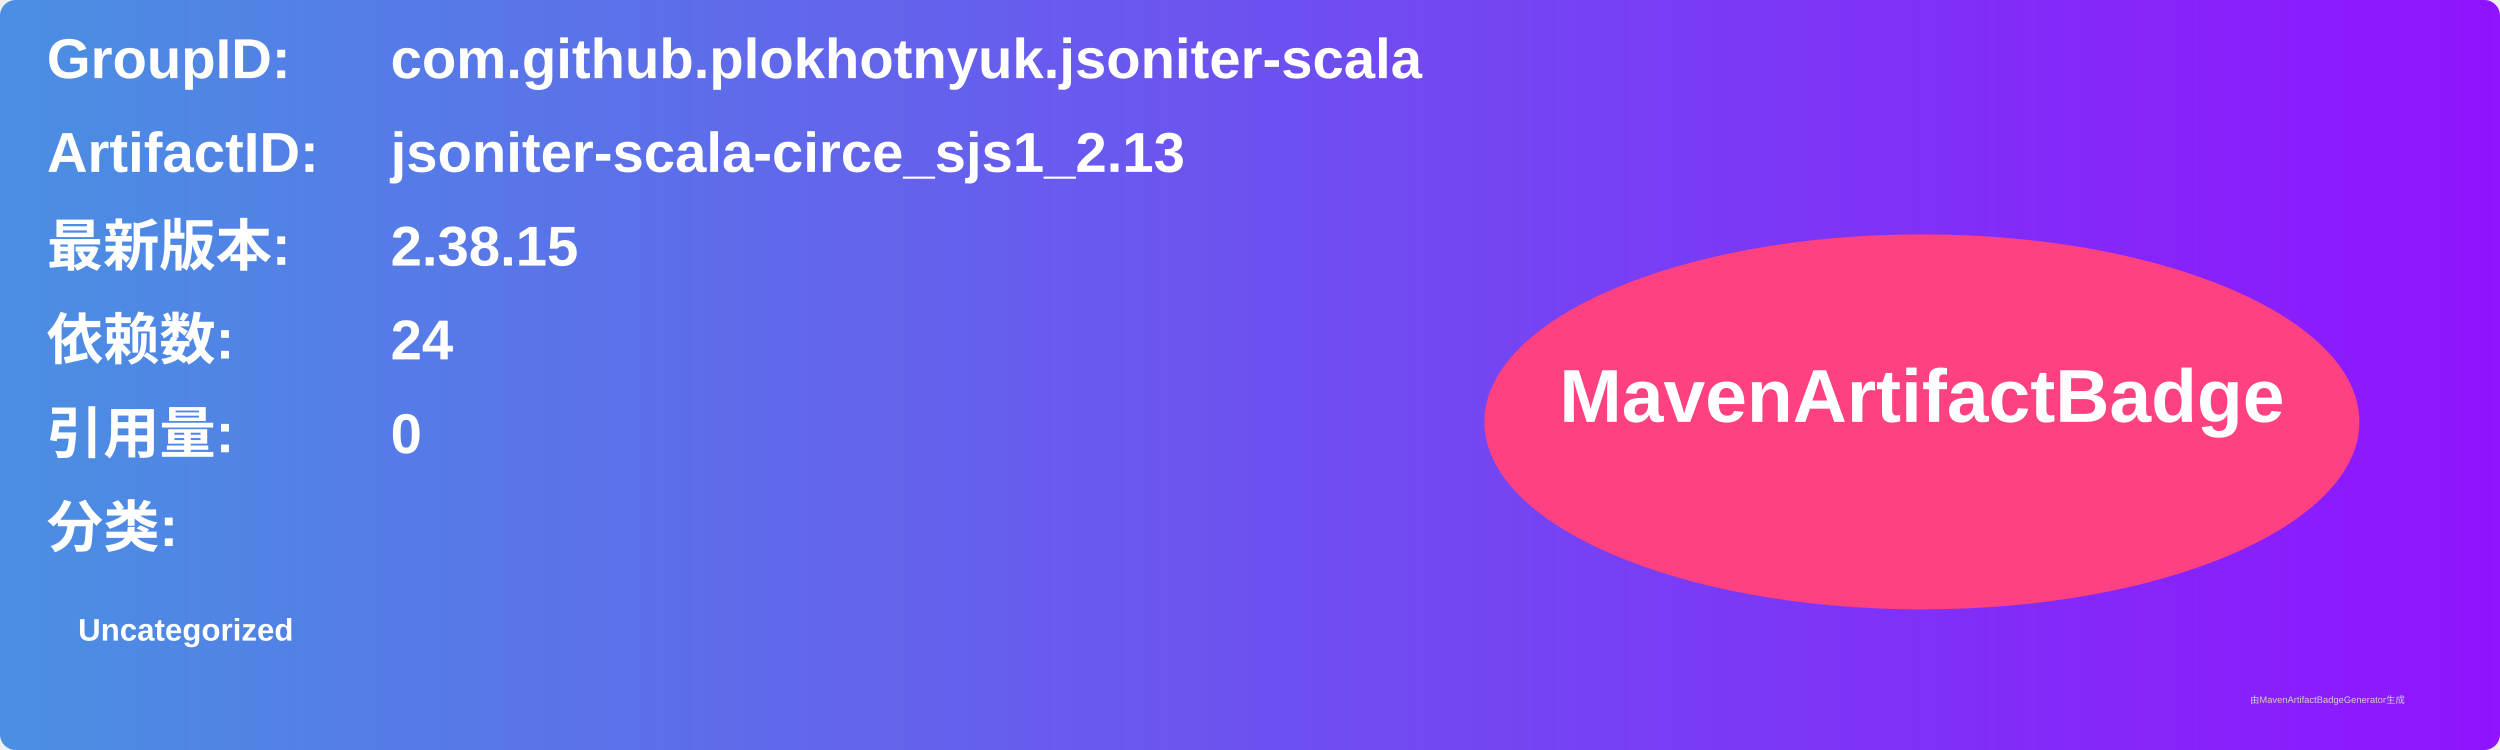
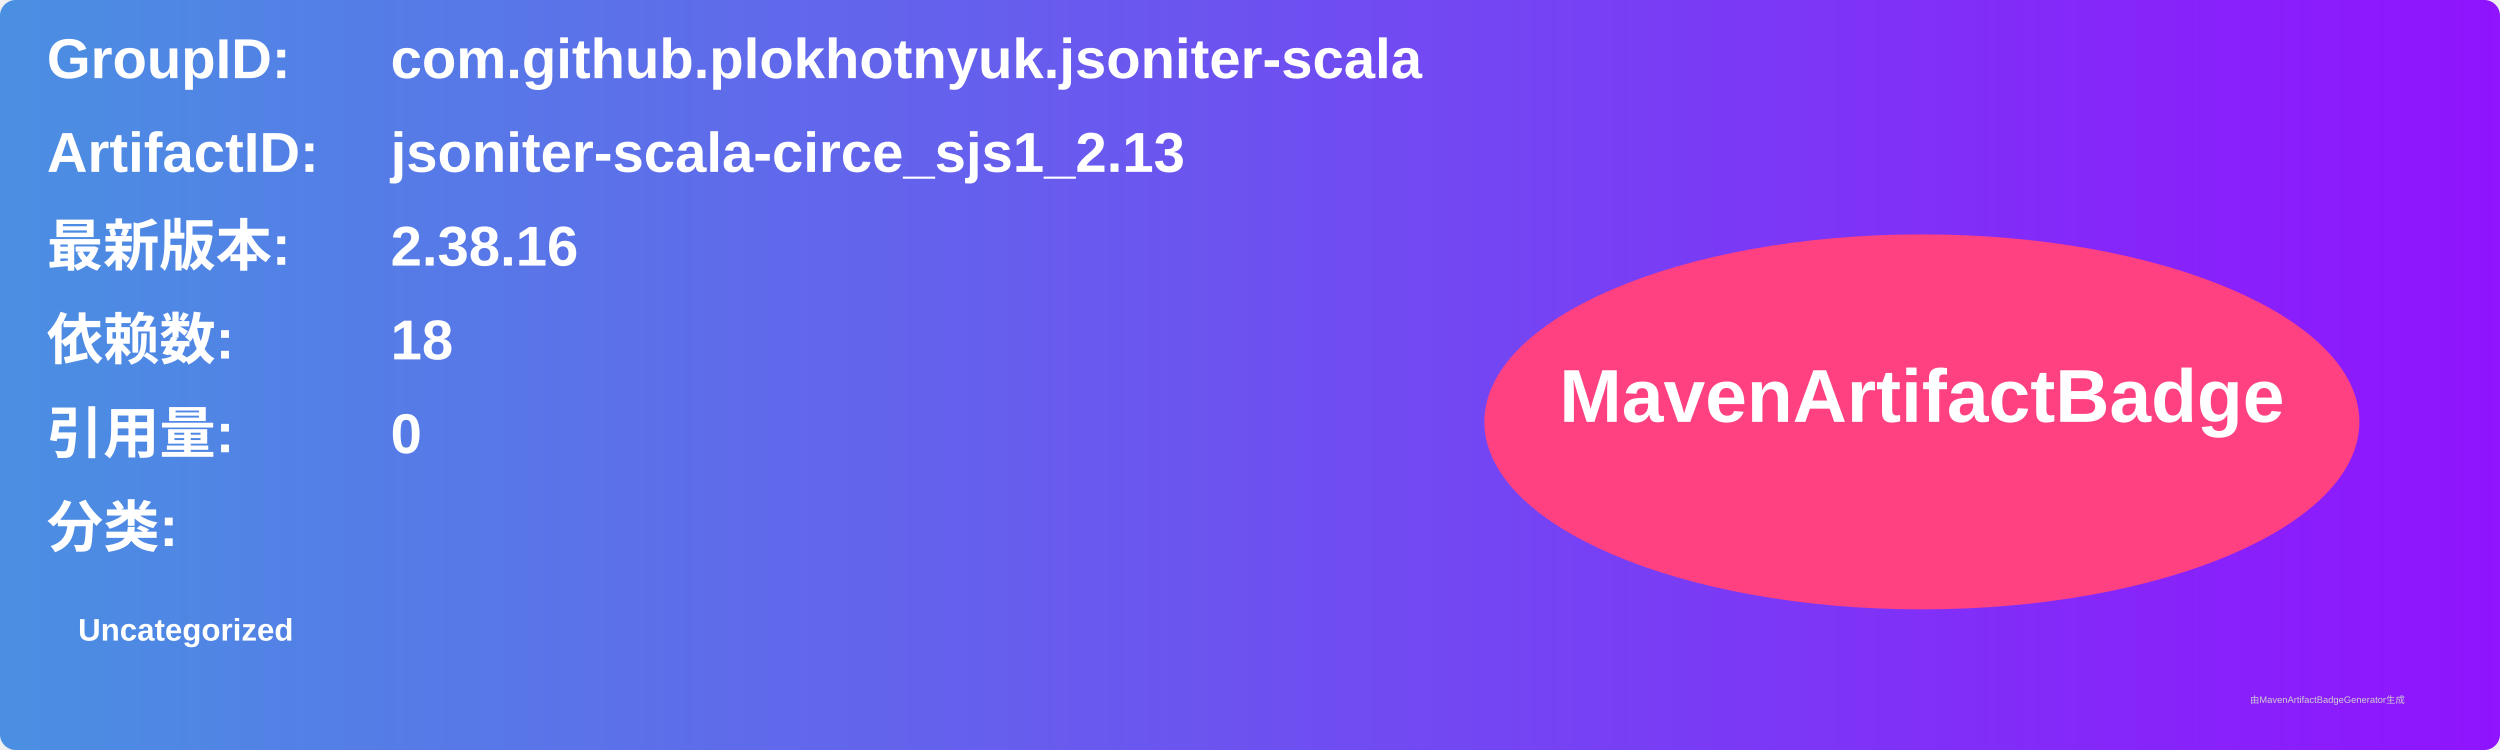
<svg xmlns="http://www.w3.org/2000/svg" width="800" height="240" viewBox="0 0 800 240">
  <linearGradient id="grad" x1="0%" y1="0%" x2="100%" y2="0%">
    <stop offset="0%" stop-color="#4a90e2" />
    <stop offset="100%" stop-color="#9013fe" />
  </linearGradient>
  <rect width="100%" height="100%" rx="5" ry="5" fill="url(#grad)" />
  <g transform="translate(15, 15)">
    <text x="0" y="10" font-family="Arial" font-size="18" fill="white" font-weight="bold" width="260">GroupID:</text>
    <text x="110" y="10" font-family="Arial" font-size="18" fill="white" font-weight="bold" width="460">com.github.plokhotnyuk.jsoniter-scala</text>
    <text x="0" y="40" font-family="Arial" font-size="18" fill="white" font-weight="bold" width="260">ArtifactID:</text>
    <text x="110" y="40" font-family="Arial" font-size="18" fill="white" font-weight="bold" width="460">jsoniter-scala-circe_sjs1_2.13</text>
    <text x="0" y="70" font-family="Arial" font-size="18" fill="white" font-weight="bold">最新版本:</text>
    <text x="110" y="70" font-family="Arial" font-size="18" fill="white" font-weight="bold">
-       <tspan font-weight="bold">2.38.15</tspan>
+       <tspan font-weight="bold">2.38.16</tspan>
    </text>
    <text x="0" y="100" font-family="Arial" font-size="18" fill="white" font-weight="bold">依赖数: </text>
    <text x="110" y="100" font-family="Arial" font-size="18" fill="white">
-       <tspan font-weight="bold">24</tspan>
+       <tspan font-weight="bold">18</tspan>
    </text>
    <text x="0" y="130" font-family="Arial" font-size="18" fill="white" font-weight="bold">引用量: </text>
    <text x="110" y="130" font-family="Arial" font-size="18" fill="white">
      <tspan font-weight="bold">0</tspan>
    </text>
    <text x="0" y="160" font-family="Arial" font-size="18" fill="white" font-weight="bold">分类:</text>
    <text x="10" y="190" font-family="Arial" font-size="10" fill="white">
      <tspan font-weight="bold">Uncategorized</tspan>
    </text>
    <ellipse cx="600" cy="120" rx="140" ry="60" fill="#ff4081" />
    <text x="600" y="120" text-anchor="middle" font-family="Arial" font-size="24" fill="white" font-weight="bold">MavenArtifactBadge</text>
  </g>
  <text x="720" y="225" font-family="Arial" font-size="3" fill="#d0d0d0">由MavenArtifactBadgeGenerator生成</text>
</svg>
